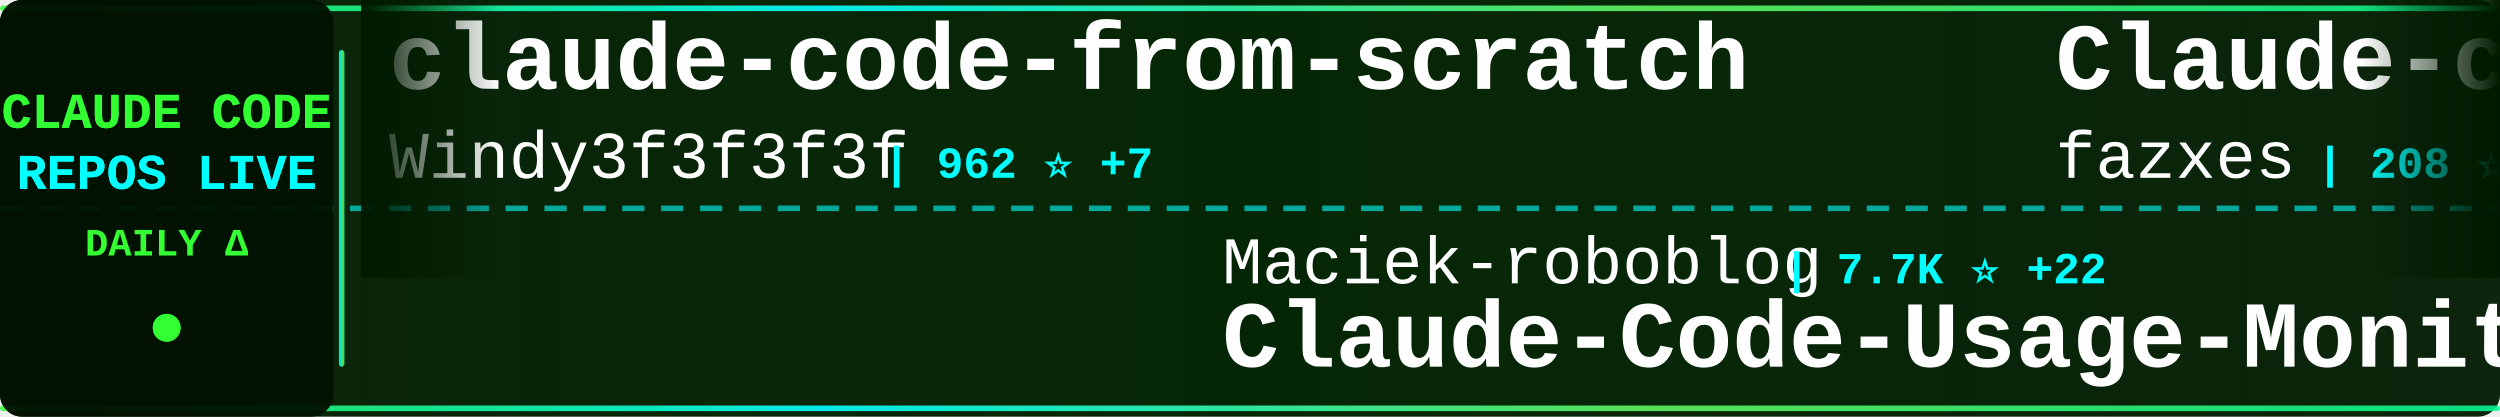
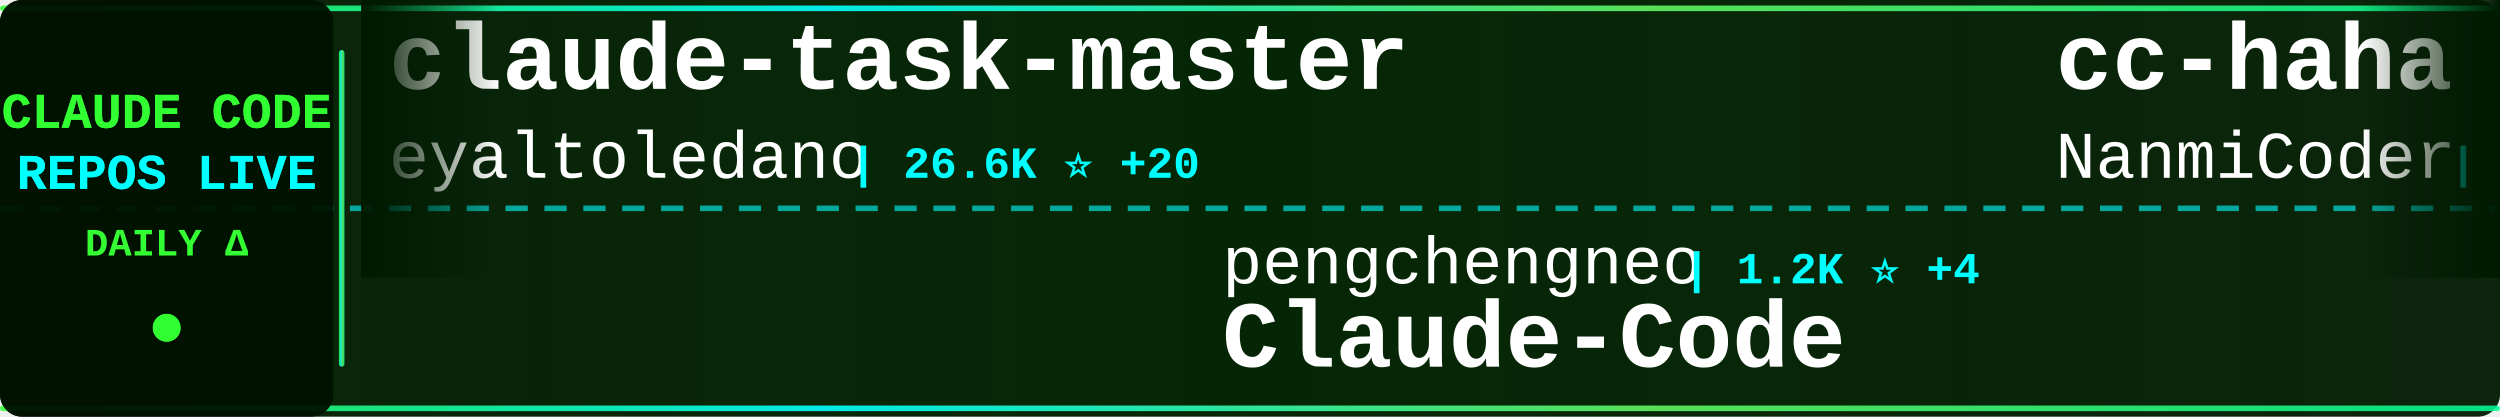
<svg xmlns="http://www.w3.org/2000/svg" width="900" height="150">
  <defs>
    <linearGradient id="tickerBg" x1="0%" y1="0%" x2="100%" y2="0%">
      <stop offset="0%" style="stop-color:#001a00;stop-opacity:0.95" />
      <stop offset="50%" style="stop-color:#002200;stop-opacity:0.98" />
      <stop offset="100%" style="stop-color:#001a00;stop-opacity:0.95" />
    </linearGradient>
    <linearGradient id="borderGrad" x1="0%" y1="0%" x2="100%" y2="0%">
      <stop offset="0%" style="stop-color:#33ff33;stop-opacity:0.85">
        <animate attributeName="stop-opacity" values="0.85;1;0.85" dur="2s" repeatCount="indefinite" />
      </stop>
      <stop offset="33%" style="stop-color:#00ffff;stop-opacity:0.9">
        <animate attributeName="stop-opacity" values="0.9;1;0.9" dur="2.2s" repeatCount="indefinite" />
      </stop>
      <stop offset="66%" style="stop-color:#66ff66;stop-opacity:0.85">
        <animate attributeName="stop-opacity" values="0.85;1;0.85" dur="1.8s" repeatCount="indefinite" />
      </stop>
      <stop offset="100%" style="stop-color:#00ff99;stop-opacity:0.85">
        <animate attributeName="stop-opacity" values="0.85;1;0.85" dur="2s" repeatCount="indefinite" />
      </stop>
    </linearGradient>
    <filter id="textGlow">
      <feGaussianBlur stdDeviation="0.1" result="coloredBlur" />
      <feMerge>
        <feMergeNode in="coloredBlur" />
        <feMergeNode in="SourceGraphic" />
      </feMerge>
    </filter>
    <filter id="metricGlow">
      <feGaussianBlur stdDeviation="0.2" result="coloredBlur" />
      <feMerge>
        <feMergeNode in="coloredBlur" />
        <feMergeNode in="SourceGraphic" />
      </feMerge>
    </filter>
    <linearGradient id="leftFade" x1="0%" y1="0%" x2="100%" y2="0%">
      <stop offset="0%" style="stop-color:#001a00;stop-opacity:1" />
      <stop offset="100%" style="stop-color:#001a00;stop-opacity:0" />
    </linearGradient>
    <linearGradient id="rightFade" x1="0%" y1="0%" x2="100%" y2="0%">
      <stop offset="0%" style="stop-color:#001a00;stop-opacity:0" />
      <stop offset="100%" style="stop-color:#001a00;stop-opacity:1" />
    </linearGradient>
  </defs>
  <rect width="900" height="150" fill="url(#tickerBg)" rx="8" />
  <rect x="0" y="2" width="900" height="2" fill="url(#borderGrad)" rx="1" />
  <rect x="0" y="146" width="900" height="2" fill="url(#borderGrad)" rx="1" />
  <line x1="0" y1="75" x2="900" y2="75" stroke="#00ffff" stroke-width="2" stroke-dasharray="8 6" opacity="0.6" />
  <rect x="0" y="0" width="120" height="150" fill="#001100" opacity="0.95" rx="8" />
  <text x="60" y="46" font-family="'Courier New', monospace" font-size="18" font-weight="bold" fill="#33ff33" text-anchor="middle" filter="url(#textGlow)">
    CLAUDE CODE
  </text>
  <text x="60" y="68" font-family="'Courier New', monospace" font-size="18" font-weight="bold" fill="#00ffff" text-anchor="middle" filter="url(#textGlow)">
    REPOS LIVE
  </text>
  <text x="60" y="92" font-family="'Courier New', monospace" font-size="14" font-weight="bold" fill="#33ff33" text-anchor="middle">
    DAILY Δ
  </text>
  <circle cx="60" cy="118" r="5" fill="#33ff33" filter="url(#metricGlow)">
    <animate attributeName="r" values="4;6;4" dur="1.5s" repeatCount="indefinite" />
    <animate attributeName="opacity" values="0.6;1;0.6" dur="1.5s" repeatCount="indefinite" />
  </circle>
  <rect x="122" y="18" width="2" height="114" fill="url(#borderGrad)" rx="1" />
  <clipPath id="tickerClip">
    <rect x="130" y="0" width="770" height="150" />
  </clipPath>
  <g clip-path="url(#tickerClip)">
    <g id="tickerItems">
      <animateTransform attributeName="transform" attributeType="XML" type="translate" from="0 0" to="-3000 0" dur="54s" repeatCount="indefinite" />
      <g transform="translate(0, 0)">
+         <text x="140" y="32" font-family="'Courier New', monospace" font-size="34" font-weight="bold" fill="#ffffff">claude-task-master</text>
+         <text x="140" y="64" font-family="'Courier New', monospace" font-size="24" font-weight="normal" fill="#ffffff" opacity="1.0">eyaltoledano</text>
+         <text x="306" y="64" font-family="'Courier New', monospace" font-size="16" font-weight="bold" fill="#00ffff"> | 26.6K ⭐ +20</text>
+       </g>
+       <g transform="translate(300, 0)">
+         <text x="140" y="102" font-family="'Courier New', monospace" font-size="24" font-weight="normal" fill="#ffffff" opacity="1.0">pengchengneo</text>
+         <text x="306" y="102" font-family="'Courier New', monospace" font-size="16" font-weight="bold" fill="#00ffff"> | 1.2K ⭐ +4</text>
+         <text x="140" y="132" font-family="'Courier New', monospace" font-size="34" font-weight="bold" fill="#ffffff">Claude-Code</text>
+       </g>
+       <g transform="translate(600, 0)">
+         <text x="140" y="32" font-family="'Courier New', monospace" font-size="34" font-weight="bold" fill="#ffffff">cc-haha</text>
+         <text x="140" y="64" font-family="'Courier New', monospace" font-size="24" font-weight="normal" fill="#ffffff" opacity="1.0">NanmiCoder</text>
+         <text x="282" y="64" font-family="'Courier New', monospace" font-size="16" font-weight="bold" fill="#00ffff"> | 7.6K ⭐ +484</text>
+       </g>
+       <g transform="translate(900, 0)">
+         <text x="140" y="102" font-family="'Courier New', monospace" font-size="24" font-weight="normal" fill="#ffffff" opacity="1.0">oboard</text>
+         <text x="234" y="102" font-family="'Courier New', monospace" font-size="16" font-weight="bold" fill="#00ffff"> | 3.0K ⭐ +10</text>
+         <text x="140" y="132" font-family="'Courier New', monospace" font-size="34" font-weight="bold" fill="#ffffff">claude-code-rev</text>
+       </g>
+       <g transform="translate(1200, 0)">
+         <text x="140" y="32" font-family="'Courier New', monospace" font-size="34" font-weight="bold" fill="#ffffff">claude-code-proxy</text>
+         <text x="140" y="64" font-family="'Courier New', monospace" font-size="24" font-weight="normal" fill="#ffffff" opacity="1.0">1rgs</text>
+         <text x="210" y="64" font-family="'Courier New', monospace" font-size="16" font-weight="bold" fill="#00ffff"> | 3.5K ⭐ +8</text>
+       </g>
+       <g transform="translate(1500, 0)">
+         <text x="140" y="102" font-family="'Courier New', monospace" font-size="24" font-weight="normal" fill="#ffffff" opacity="1.0">farion1231</text>
+         <text x="282" y="102" font-family="'Courier New', monospace" font-size="16" font-weight="bold" fill="#00ffff"> | 48.0K ⭐ +667</text>
+         <text x="140" y="132" font-family="'Courier New', monospace" font-size="34" font-weight="bold" fill="#ffffff">cc-switch</text>
+       </g>
+       <g transform="translate(1800, 0)">
+         <text x="140" y="32" font-family="'Courier New', monospace" font-size="34" font-weight="bold" fill="#ffffff">claude-code-ultimate-gui...</text>
+         <text x="140" y="64" font-family="'Courier New', monospace" font-size="24" font-weight="normal" fill="#ffffff" opacity="1.0">FlorianBruniaux</text>
+         <text x="342" y="64" font-family="'Courier New', monospace" font-size="16" font-weight="bold" fill="#00ffff"> | 3.8K ⭐ +53</text>
+       </g>
+       <g transform="translate(2100, 0)">
+         <text x="140" y="102" font-family="'Courier New', monospace" font-size="24" font-weight="normal" fill="#ffffff" opacity="1.0">Yeachan-Heo</text>
+         <text x="294" y="102" font-family="'Courier New', monospace" font-size="16" font-weight="bold" fill="#00ffff"> | 30.3K ⭐ +279</text>
+         <text x="140" y="132" font-family="'Courier New', monospace" font-size="34" font-weight="bold" fill="#ffffff">oh-my-claudecode</text>
+       </g>
+       <g transform="translate(2400, 0)">
        <text x="140" y="32" font-family="'Courier New', monospace" font-size="34" font-weight="bold" fill="#ffffff">claude-code-from-scratch</text>
        <text x="140" y="64" font-family="'Courier New', monospace" font-size="24" font-weight="normal" fill="#ffffff" opacity="1.0">Windy3f3f3f3f</text>
-         <text x="318" y="64" font-family="'Courier New', monospace" font-size="16" font-weight="bold" fill="#00ffff"> | 962 ⭐ +7</text>
+         <text x="318" y="64" font-family="'Courier New', monospace" font-size="16" font-weight="bold" fill="#00ffff"> | 963 ⭐ +7</text>
      </g>
-       <g transform="translate(300, 0)">
-         <text x="140" y="102" font-family="'Courier New', monospace" font-size="24" font-weight="normal" fill="#ffffff" opacity="1.0">Maciek-roboblog</text>
-         <text x="342" y="102" font-family="'Courier New', monospace" font-size="16" font-weight="bold" fill="#00ffff"> | 7.7K ⭐ +22</text>
-         <text x="140" y="132" font-family="'Courier New', monospace" font-size="34" font-weight="bold" fill="#ffffff">Claude-Code-Usage-Monito...</text>
+       <g transform="translate(2700, 0)">
+         <text x="140" y="102" font-family="'Courier New', monospace" font-size="24" font-weight="normal" fill="#ffffff" opacity="1.0">guanshan</text>
+         <text x="258" y="102" font-family="'Courier New', monospace" font-size="16" font-weight="bold" fill="#00ffff"> | 55 ⭐</text>
+         <text x="140" y="132" font-family="'Courier New', monospace" font-size="34" font-weight="bold" fill="#ffffff">ClaudeCode</text>
      </g>
-       <g transform="translate(600, 0)">
-         <text x="140" y="32" font-family="'Courier New', monospace" font-size="34" font-weight="bold" fill="#ffffff">Claude-code</text>
-         <text x="140" y="64" font-family="'Courier New', monospace" font-size="24" font-weight="normal" fill="#ffffff" opacity="1.0">fazxes</text>
-         <text x="234" y="64" font-family="'Courier New', monospace" font-size="16" font-weight="bold" fill="#00ffff"> | 208 ⭐ +1</text>
-       </g>
-       <g transform="translate(900, 0)">
-         <text x="140" y="102" font-family="'Courier New', monospace" font-size="24" font-weight="normal" fill="#ffffff" opacity="1.0">Hyper66666</text>
-         <text x="282" y="102" font-family="'Courier New', monospace" font-size="16" font-weight="bold" fill="#00ffff"> | 208 ⭐</text>
-         <text x="140" y="132" font-family="'Courier New', monospace" font-size="34" font-weight="bold" fill="#ffffff">claude-code-sourcemap</text>
-       </g>
-       <g transform="translate(1200, 0)">
-         <text x="140" y="32" font-family="'Courier New', monospace" font-size="34" font-weight="bold" fill="#ffffff">cc-switch</text>
-         <text x="140" y="64" font-family="'Courier New', monospace" font-size="24" font-weight="normal" fill="#ffffff" opacity="1.0">farion1231</text>
-         <text x="282" y="64" font-family="'Courier New', monospace" font-size="16" font-weight="bold" fill="#00ffff"> | 47.8K ⭐ +633</text>
-       </g>
-       <g transform="translate(1500, 0)">
-         <text x="140" y="102" font-family="'Courier New', monospace" font-size="24" font-weight="normal" fill="#ffffff" opacity="1.0">KimYx0207</text>
-         <text x="270" y="102" font-family="'Courier New', monospace" font-size="16" font-weight="bold" fill="#00ffff"> | 3.4K ⭐ +27</text>
-         <text x="140" y="132" font-family="'Courier New', monospace" font-size="34" font-weight="bold" fill="#ffffff">Claude-Code-x-OpenClaw-G...</text>
-       </g>
-       <g transform="translate(1800, 0)">
-         <text x="140" y="32" font-family="'Courier New', monospace" font-size="34" font-weight="bold" fill="#ffffff">claude-code-rev</text>
-         <text x="140" y="64" font-family="'Courier New', monospace" font-size="24" font-weight="normal" fill="#ffffff" opacity="1.0">oboard</text>
-         <text x="234" y="64" font-family="'Courier New', monospace" font-size="16" font-weight="bold" fill="#00ffff"> | 3.0K ⭐ +11</text>
-       </g>
-       <g transform="translate(2100, 0)">
-         <text x="140" y="102" font-family="'Courier New', monospace" font-size="24" font-weight="normal" fill="#ffffff" opacity="1.0">frankbria</text>
-         <text x="270" y="102" font-family="'Courier New', monospace" font-size="16" font-weight="bold" fill="#00ffff"> | 8.8K ⭐ +18</text>
-         <text x="140" y="132" font-family="'Courier New', monospace" font-size="34" font-weight="bold" fill="#ffffff">ralph-claude-code</text>
-       </g>
-       <g transform="translate(2400, 0)">
+       <g transform="translate(3000, 0)">
        <text x="140" y="32" font-family="'Courier New', monospace" font-size="34" font-weight="bold" fill="#ffffff">claude-task-master</text>
        <text x="140" y="64" font-family="'Courier New', monospace" font-size="24" font-weight="normal" fill="#ffffff" opacity="1.0">eyaltoledano</text>
-         <text x="306" y="64" font-family="'Courier New', monospace" font-size="16" font-weight="bold" fill="#00ffff"> | 26.6K ⭐ +19</text>
-       </g>
-       <g transform="translate(2700, 0)">
-         <text x="140" y="102" font-family="'Courier New', monospace" font-size="24" font-weight="normal" fill="#ffffff" opacity="1.0">garrytan</text>
-         <text x="258" y="102" font-family="'Courier New', monospace" font-size="16" font-weight="bold" fill="#00ffff"> | 78.6K ⭐ +1.2K</text>
-         <text x="140" y="132" font-family="'Courier New', monospace" font-size="34" font-weight="bold" fill="#ffffff">gstack</text>
-       </g>
-       <g transform="translate(3000, 0)">
-         <text x="140" y="32" font-family="'Courier New', monospace" font-size="34" font-weight="bold" fill="#ffffff">claude-code-from-scratch</text>
-         <text x="140" y="64" font-family="'Courier New', monospace" font-size="24" font-weight="normal" fill="#ffffff" opacity="1.0">Windy3f3f3f3f</text>
-         <text x="318" y="64" font-family="'Courier New', monospace" font-size="16" font-weight="bold" fill="#00ffff"> | 962 ⭐ +7</text>
+         <text x="306" y="64" font-family="'Courier New', monospace" font-size="16" font-weight="bold" fill="#00ffff"> | 26.6K ⭐ +20</text>
      </g>
      <g transform="translate(3300, 0)">
-         <text x="140" y="102" font-family="'Courier New', monospace" font-size="24" font-weight="normal" fill="#ffffff" opacity="1.0">Maciek-roboblog</text>
-         <text x="342" y="102" font-family="'Courier New', monospace" font-size="16" font-weight="bold" fill="#00ffff"> | 7.7K ⭐ +22</text>
-         <text x="140" y="132" font-family="'Courier New', monospace" font-size="34" font-weight="bold" fill="#ffffff">Claude-Code-Usage-Monito...</text>
+         <text x="140" y="102" font-family="'Courier New', monospace" font-size="24" font-weight="normal" fill="#ffffff" opacity="1.0">pengchengneo</text>
+         <text x="306" y="102" font-family="'Courier New', monospace" font-size="16" font-weight="bold" fill="#00ffff"> | 1.2K ⭐ +4</text>
+         <text x="140" y="132" font-family="'Courier New', monospace" font-size="34" font-weight="bold" fill="#ffffff">Claude-Code</text>
      </g>
      <g transform="translate(3600, 0)">
-         <text x="140" y="32" font-family="'Courier New', monospace" font-size="34" font-weight="bold" fill="#ffffff">Claude-code</text>
-         <text x="140" y="64" font-family="'Courier New', monospace" font-size="24" font-weight="normal" fill="#ffffff" opacity="1.0">fazxes</text>
-         <text x="234" y="64" font-family="'Courier New', monospace" font-size="16" font-weight="bold" fill="#00ffff"> | 208 ⭐ +1</text>
+         <text x="140" y="32" font-family="'Courier New', monospace" font-size="34" font-weight="bold" fill="#ffffff">cc-haha</text>
+         <text x="140" y="64" font-family="'Courier New', monospace" font-size="24" font-weight="normal" fill="#ffffff" opacity="1.0">NanmiCoder</text>
+         <text x="282" y="64" font-family="'Courier New', monospace" font-size="16" font-weight="bold" fill="#00ffff"> | 7.6K ⭐ +484</text>
      </g>
      <g transform="translate(3900, 0)">
-         <text x="140" y="102" font-family="'Courier New', monospace" font-size="24" font-weight="normal" fill="#ffffff" opacity="1.0">Hyper66666</text>
-         <text x="282" y="102" font-family="'Courier New', monospace" font-size="16" font-weight="bold" fill="#00ffff"> | 208 ⭐</text>
-         <text x="140" y="132" font-family="'Courier New', monospace" font-size="34" font-weight="bold" fill="#ffffff">claude-code-sourcemap</text>
+         <text x="140" y="102" font-family="'Courier New', monospace" font-size="24" font-weight="normal" fill="#ffffff" opacity="1.0">oboard</text>
+         <text x="234" y="102" font-family="'Courier New', monospace" font-size="16" font-weight="bold" fill="#00ffff"> | 3.0K ⭐ +10</text>
+         <text x="140" y="132" font-family="'Courier New', monospace" font-size="34" font-weight="bold" fill="#ffffff">claude-code-rev</text>
      </g>
    </g>
  </g>
  <rect x="130" y="0" width="50" height="100" fill="url(#leftFade)" />
  <rect x="850" y="0" width="50" height="100" fill="url(#rightFade)" />
</svg>
